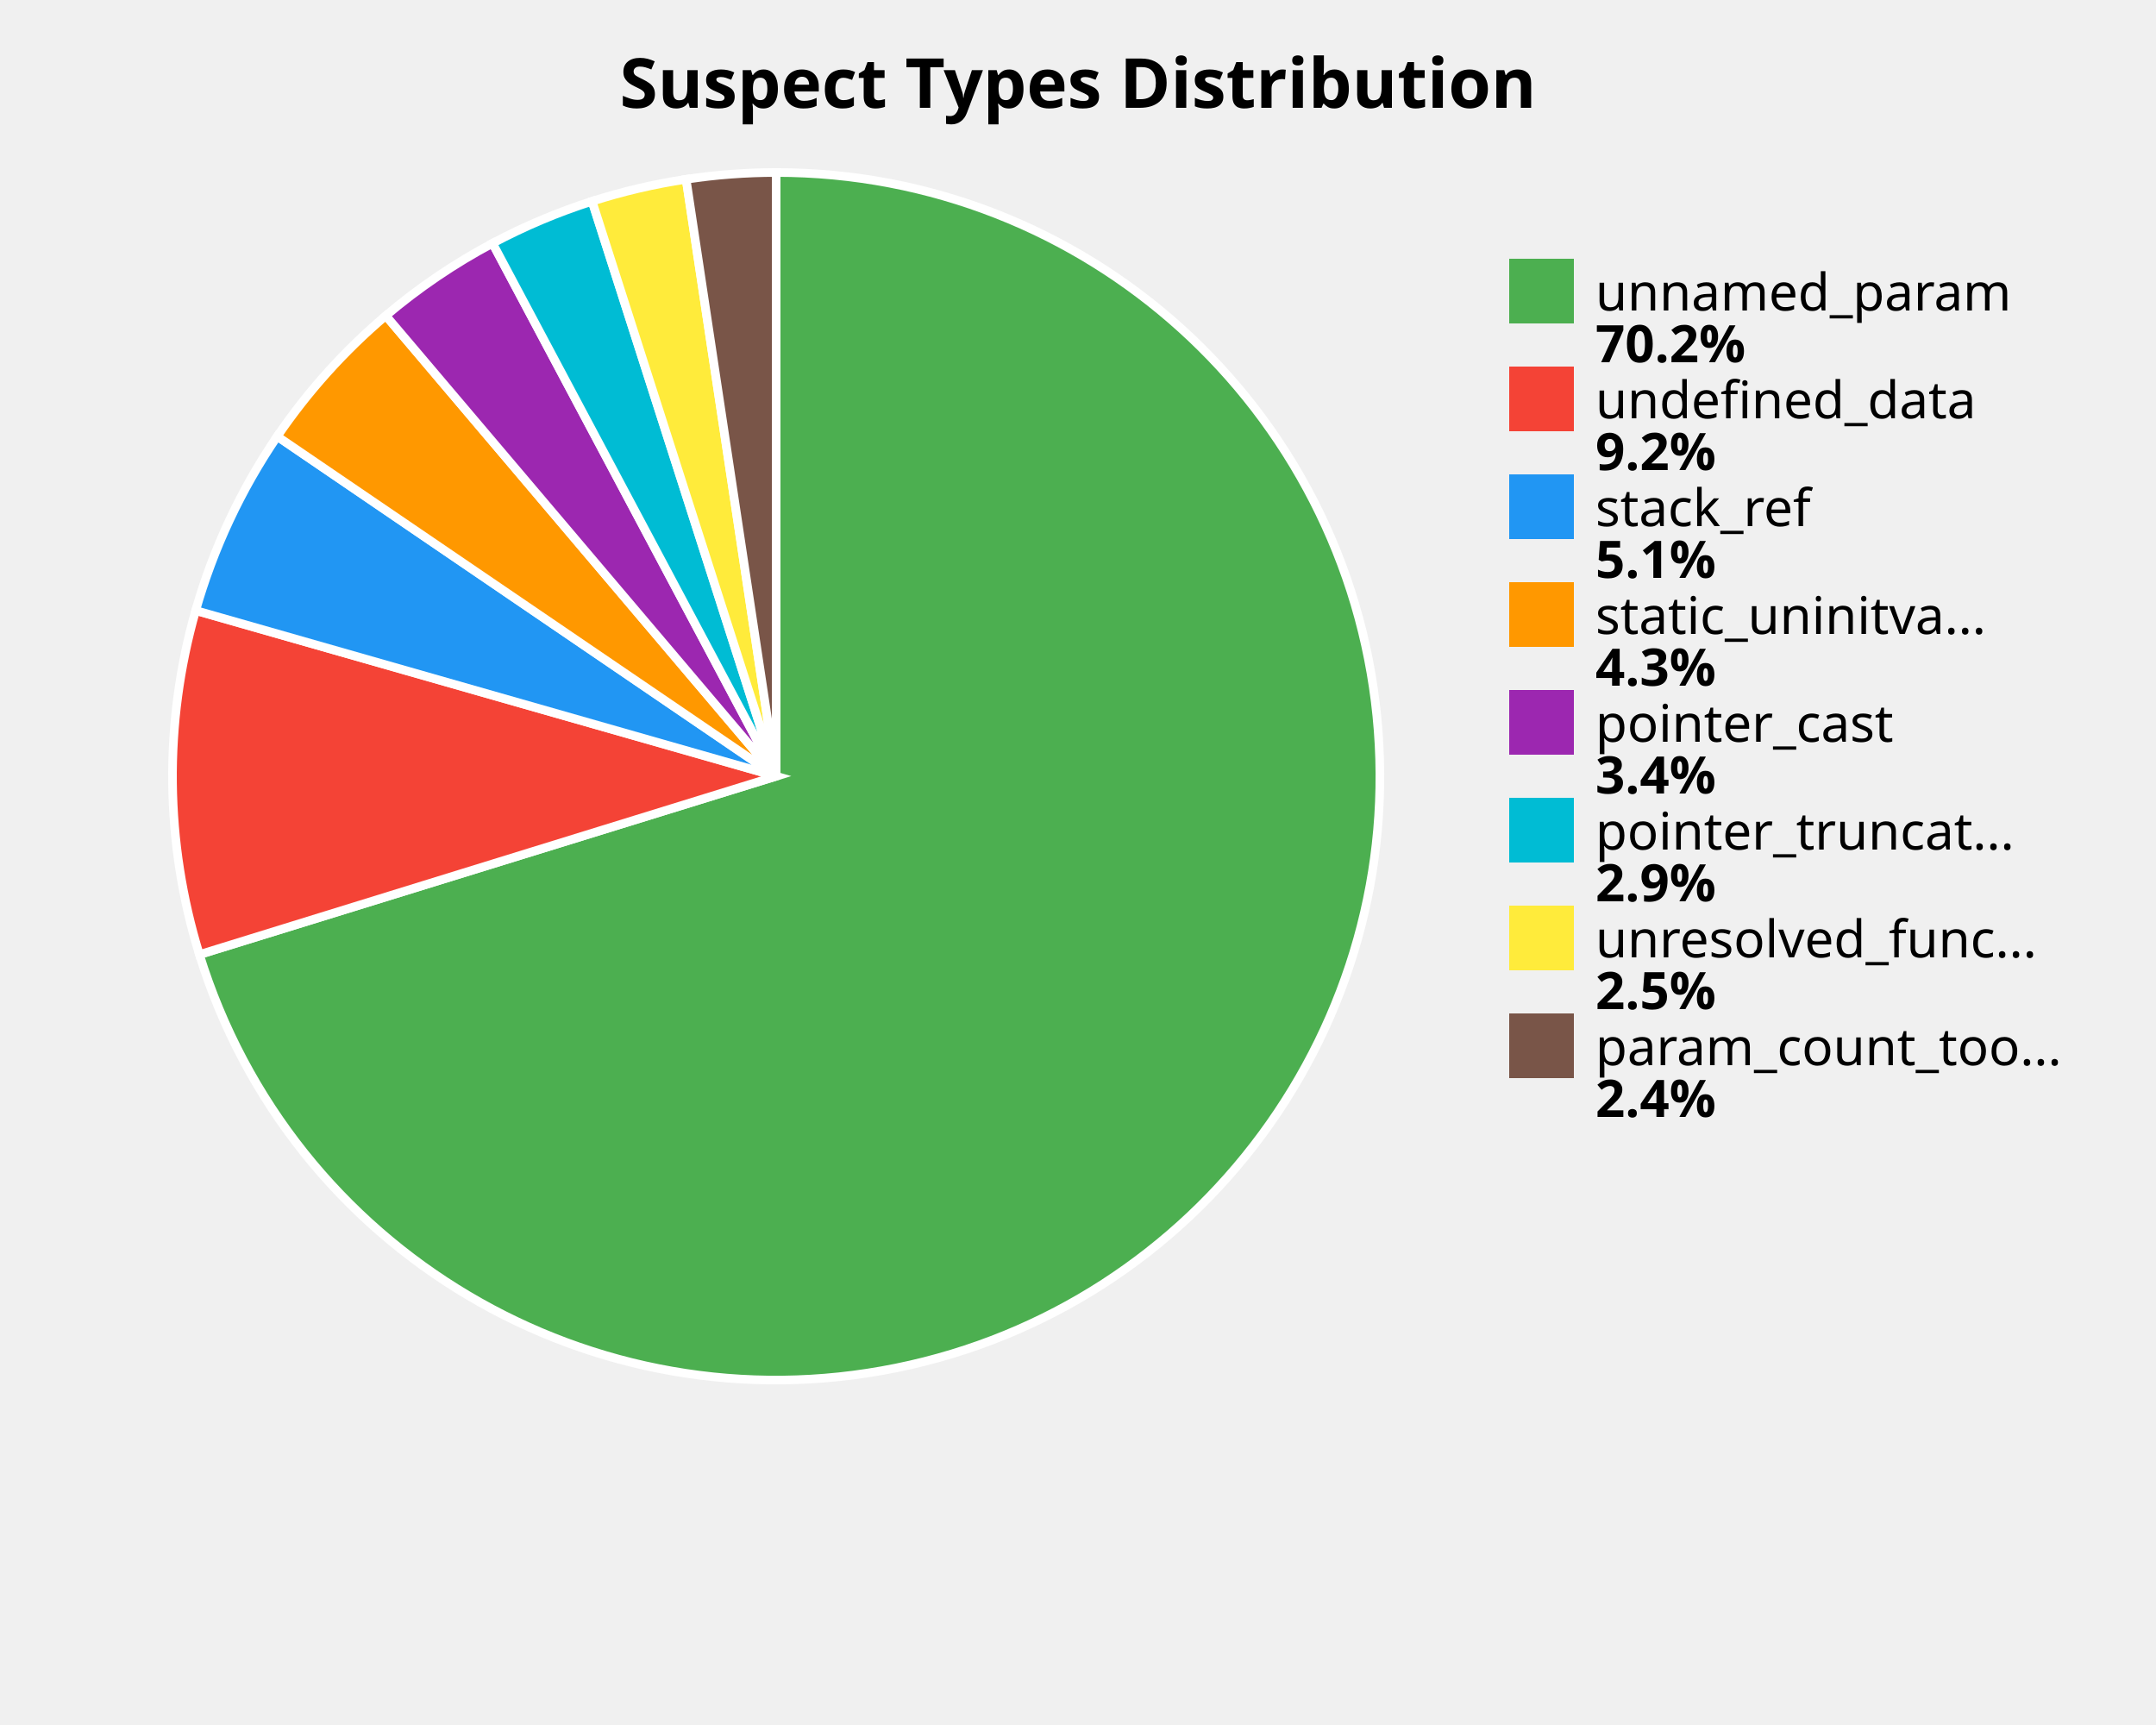
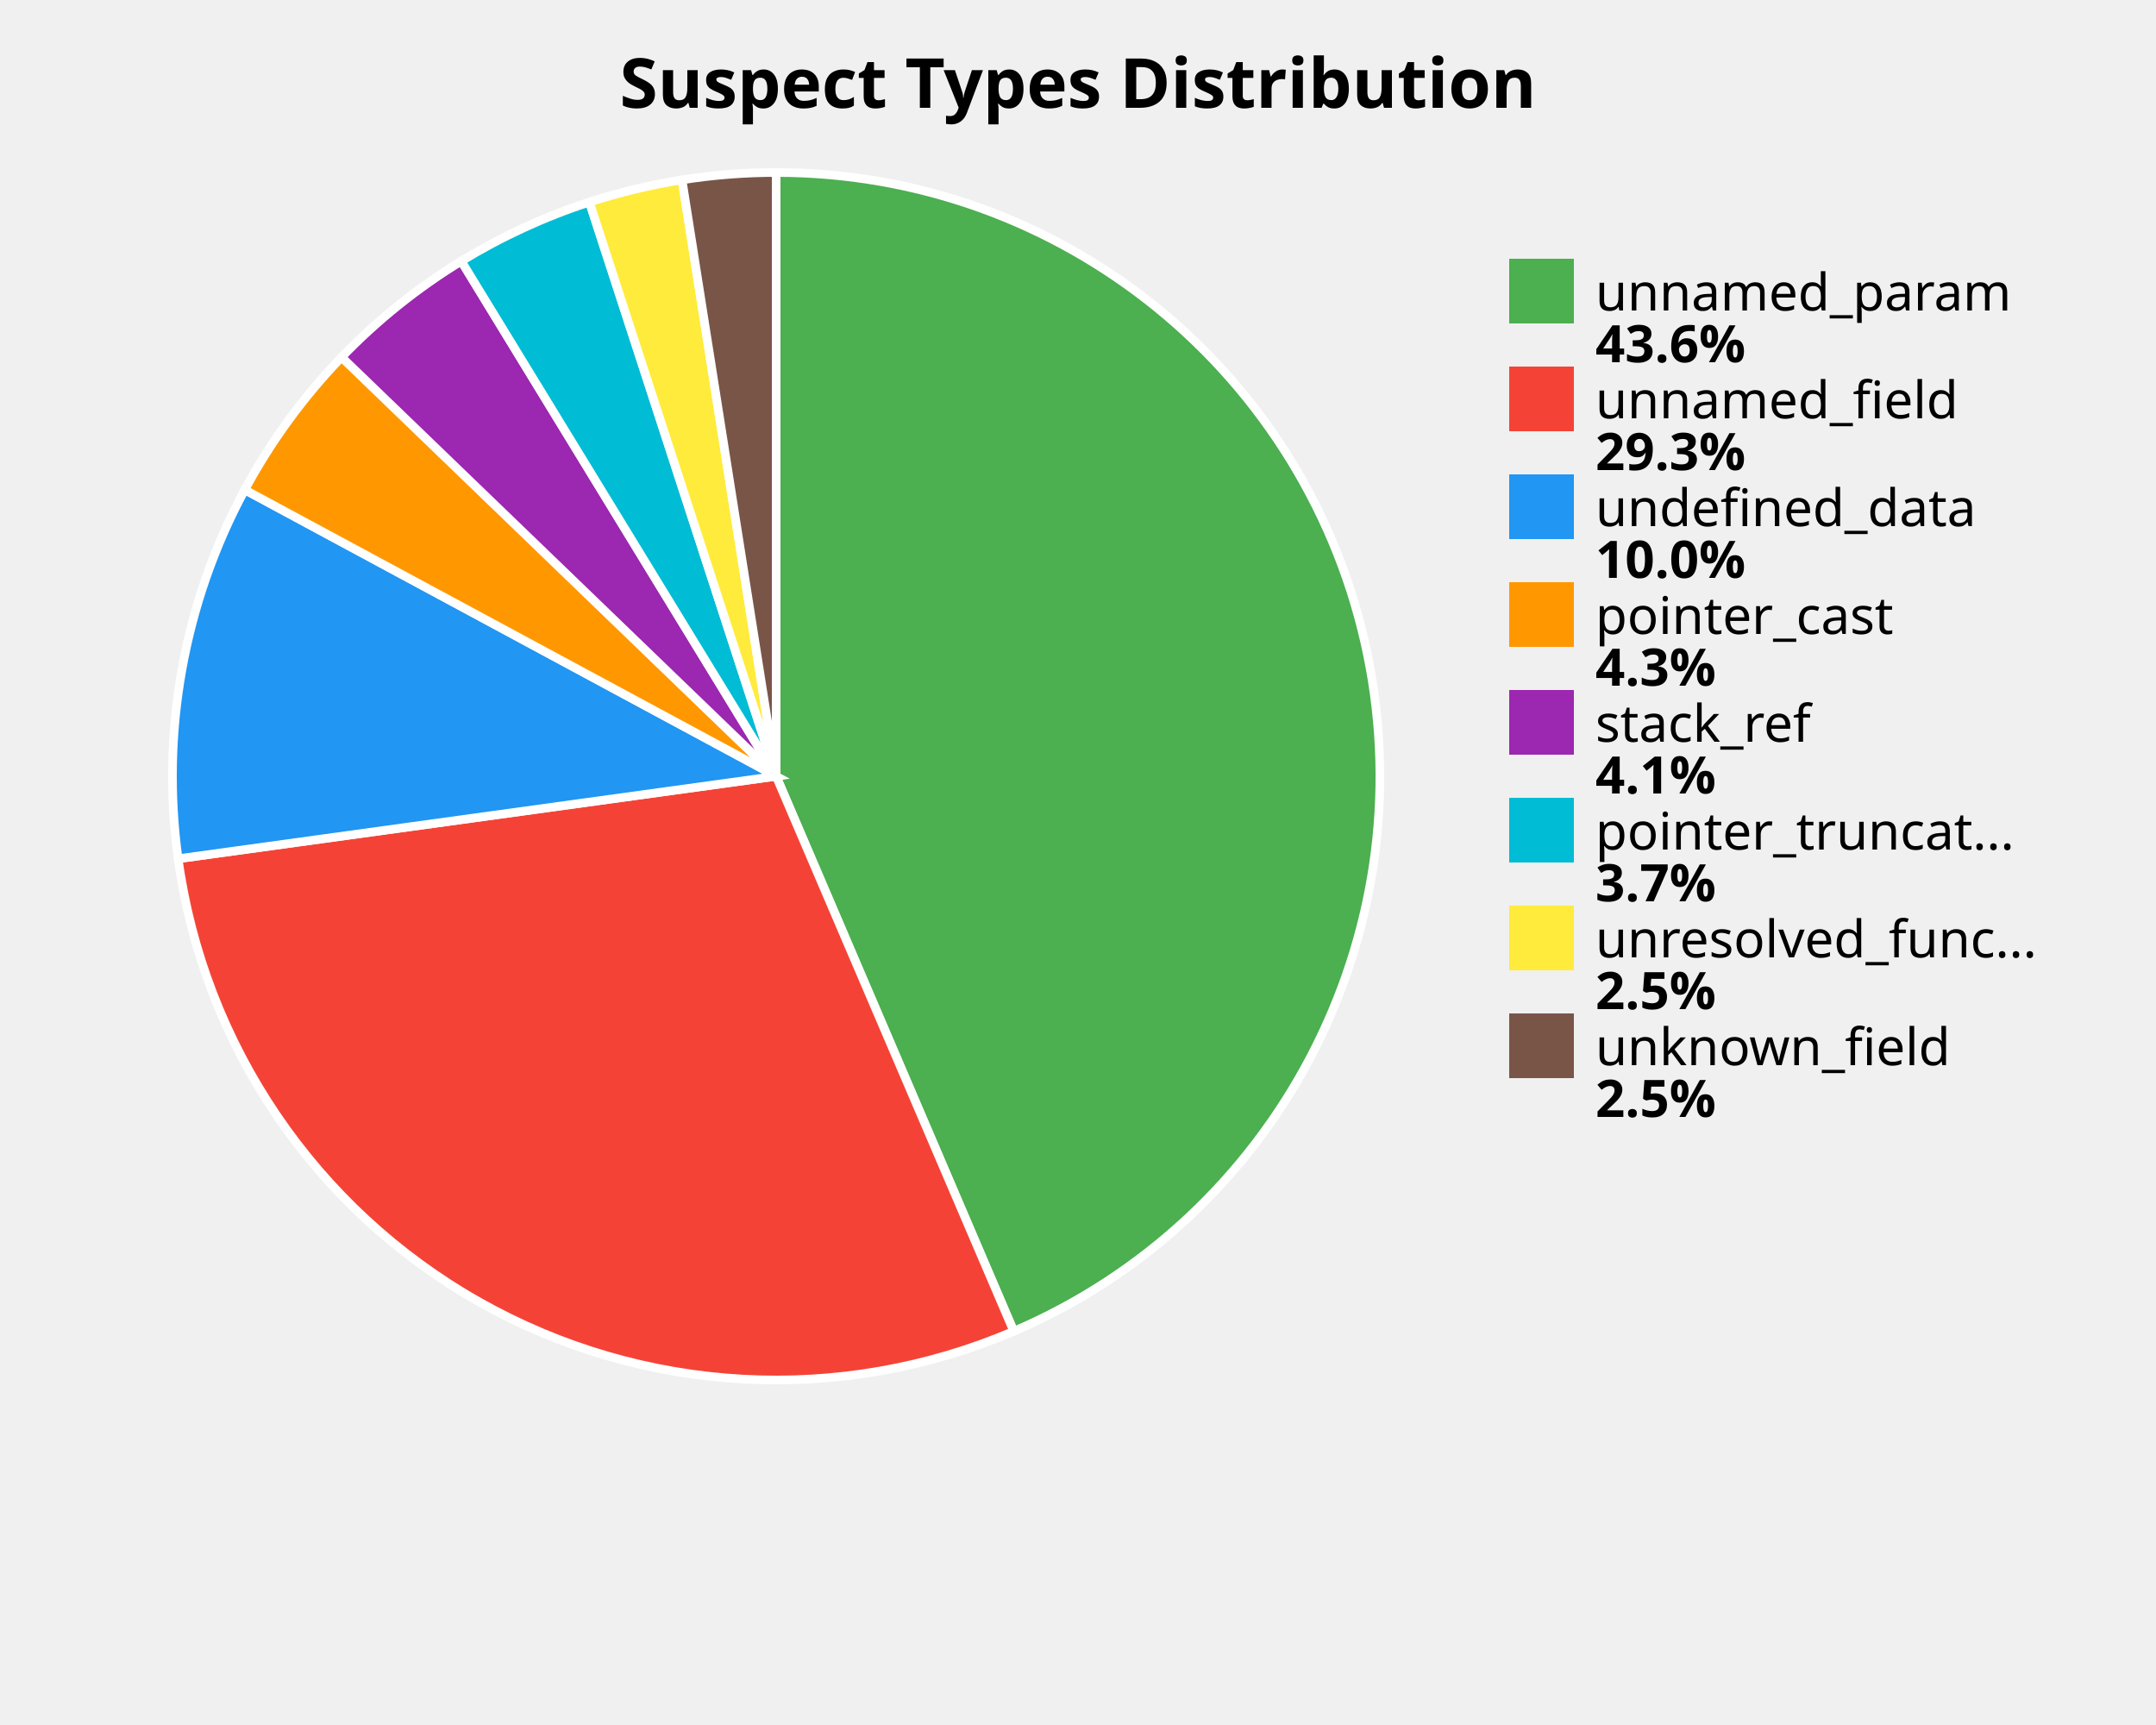
<svg xmlns="http://www.w3.org/2000/svg" width="500" height="400" viewBox="0 0 500 400">
  <style>
    .title { font: bold 16px sans-serif; }
    .label { font: 12px sans-serif; }
    .value { font: bold 12px sans-serif; }
  </style>
  <rect width="100%%" height="100%%" fill="white" />
  <text x="250" y="25" class="title" text-anchor="middle">Suspect Types Distribution</text>
-   <path d="M 180,180 L 180.00,40.00 A 140,140 0 1,1 46.25,221.35 Z" fill="#4CAF50" stroke="white" stroke-width="2" />
-   <path d="M 180,180 L 46.25,221.35 A 140,140 0 0,1 45.38,141.57 Z" fill="#F44336" stroke="white" stroke-width="2" />
-   <path d="M 180,180 L 45.38,141.57 A 140,140 0 0,1 64.29,101.19 Z" fill="#2196F3" stroke="white" stroke-width="2" />
-   <path d="M 180,180 L 64.29,101.19 A 140,140 0 0,1 89.48,73.20 Z" fill="#FF9800" stroke="white" stroke-width="2" />
-   <path d="M 180,180 L 89.48,73.20 A 140,140 0 0,1 114.23,56.41 Z" fill="#9C27B0" stroke="white" stroke-width="2" />
-   <path d="M 180,180 L 114.23,56.41 A 140,140 0 0,1 137.31,46.67 Z" fill="#00BCD4" stroke="white" stroke-width="2" />
-   <path d="M 180,180 L 137.31,46.67 A 140,140 0 0,1 159.12,41.57 Z" fill="#FFEB3B" stroke="white" stroke-width="2" />
-   <path d="M 180,180 L 159.12,41.57 A 140,140 0 0,1 180.00,40.00 Z" fill="#795548" stroke="white" stroke-width="2" />
+   <path d="M 180,180 L 180.00,40.00 A 140,140 0 0,1 235.10,308.70 Z" fill="#4CAF50" stroke="white" stroke-width="2" />
+   <path d="M 180,180 L 235.10,308.70 A 140,140 0 0,1 41.31,199.13 Z" fill="#F44336" stroke="white" stroke-width="2" />
+   <path d="M 180,180 L 41.31,199.13 A 140,140 0 0,1 56.76,113.58 Z" fill="#2196F3" stroke="white" stroke-width="2" />
+   <path d="M 180,180 L 56.76,113.58 A 140,140 0 0,1 79.22,82.82 Z" fill="#FF9800" stroke="white" stroke-width="2" />
+   <path d="M 180,180 L 79.22,82.82 A 140,140 0 0,1 106.98,60.55 Z" fill="#9C27B0" stroke="white" stroke-width="2" />
+   <path d="M 180,180 L 106.98,60.55 A 140,140 0 0,1 136.69,46.87 Z" fill="#00BCD4" stroke="white" stroke-width="2" />
+   <path d="M 180,180 L 136.69,46.87 A 140,140 0 0,1 158.17,41.71 Z" fill="#FFEB3B" stroke="white" stroke-width="2" />
+   <path d="M 180,180 L 158.17,41.71 A 140,140 0 0,1 180.00,40.00 Z" fill="#795548" stroke="white" stroke-width="2" />
  <rect x="350" y="60" width="15" height="15" fill="#4CAF50" />
  <text x="370" y="72" class="label">unnamed_param</text>
-   <text x="370" y="84" class="value">70.2%</text>
+   <text x="370" y="84" class="value">43.6%</text>
  <rect x="350" y="85" width="15" height="15" fill="#F44336" />
-   <text x="370" y="97" class="label">undefined_data</text>
-   <text x="370" y="109" class="value">9.2%</text>
+   <text x="370" y="97" class="label">unnamed_field</text>
+   <text x="370" y="109" class="value">29.3%</text>
  <rect x="350" y="110" width="15" height="15" fill="#2196F3" />
-   <text x="370" y="122" class="label">stack_ref</text>
-   <text x="370" y="134" class="value">5.1%</text>
+   <text x="370" y="122" class="label">undefined_data</text>
+   <text x="370" y="134" class="value">10.0%</text>
  <rect x="350" y="135" width="15" height="15" fill="#FF9800" />
-   <text x="370" y="147" class="label">static_uninitva...</text>
+   <text x="370" y="147" class="label">pointer_cast</text>
  <text x="370" y="159" class="value">4.3%</text>
  <rect x="350" y="160" width="15" height="15" fill="#9C27B0" />
-   <text x="370" y="172" class="label">pointer_cast</text>
-   <text x="370" y="184" class="value">3.4%</text>
+   <text x="370" y="172" class="label">stack_ref</text>
+   <text x="370" y="184" class="value">4.1%</text>
  <rect x="350" y="185" width="15" height="15" fill="#00BCD4" />
  <text x="370" y="197" class="label">pointer_truncat...</text>
-   <text x="370" y="209" class="value">2.9%</text>
+   <text x="370" y="209" class="value">3.7%</text>
  <rect x="350" y="210" width="15" height="15" fill="#FFEB3B" />
  <text x="370" y="222" class="label">unresolved_func...</text>
  <text x="370" y="234" class="value">2.5%</text>
  <rect x="350" y="235" width="15" height="15" fill="#795548" />
-   <text x="370" y="247" class="label">param_count_too...</text>
-   <text x="370" y="259" class="value">2.4%</text>
+   <text x="370" y="247" class="label">unknown_field</text>
+   <text x="370" y="259" class="value">2.5%</text>
</svg>
